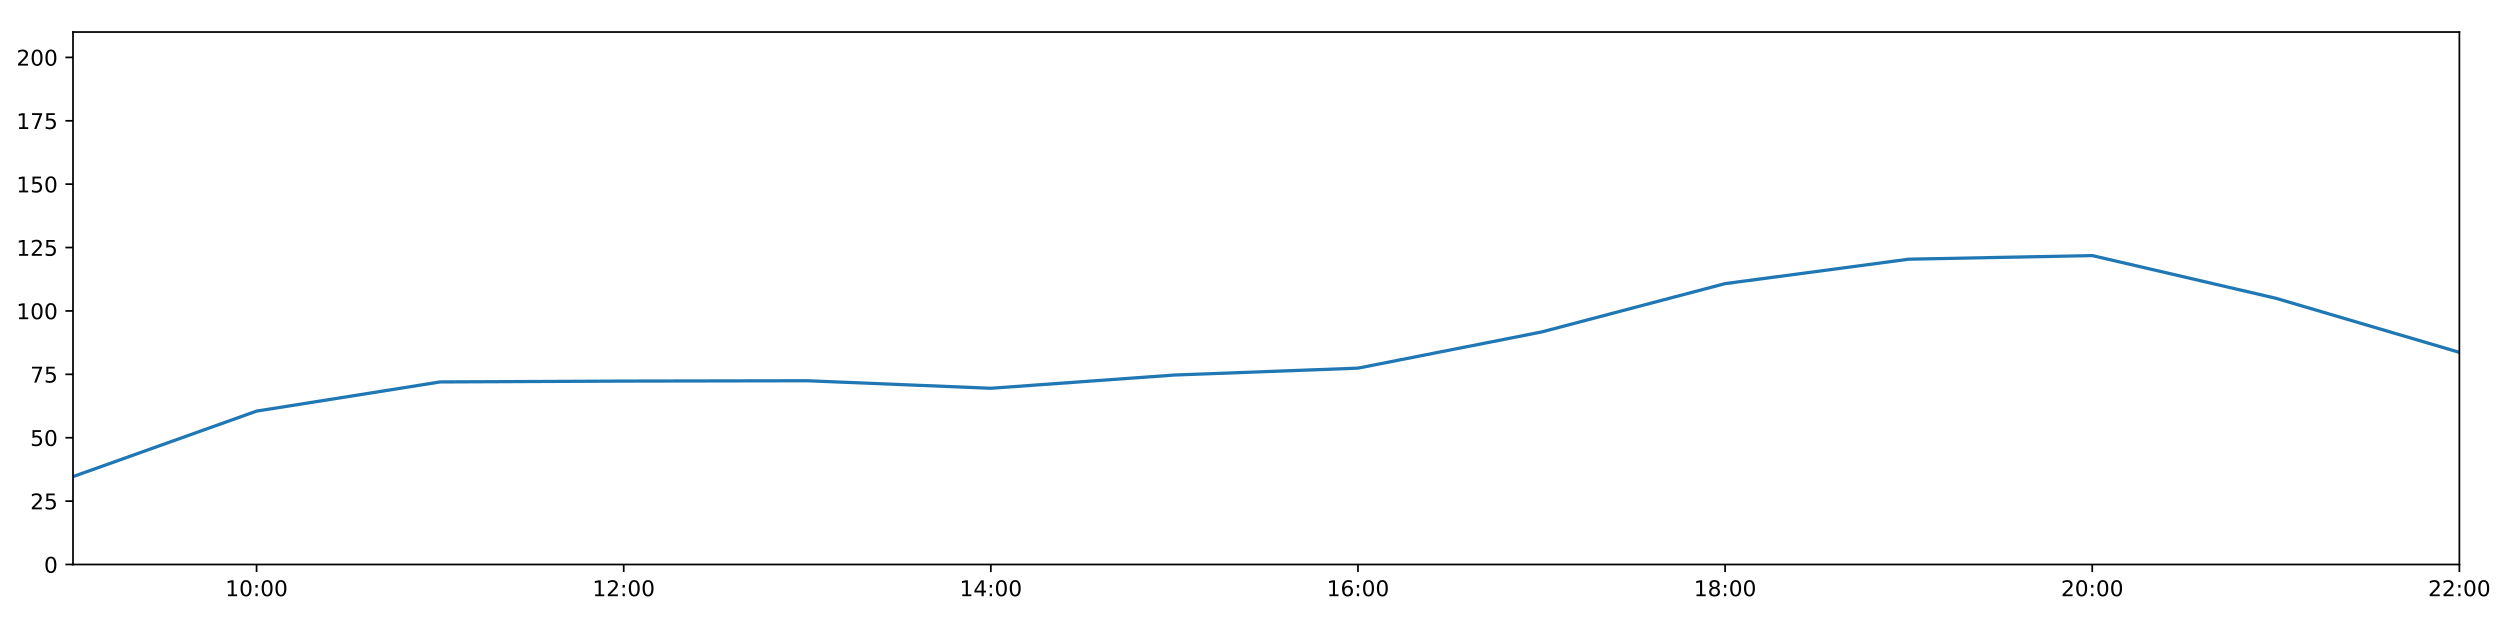
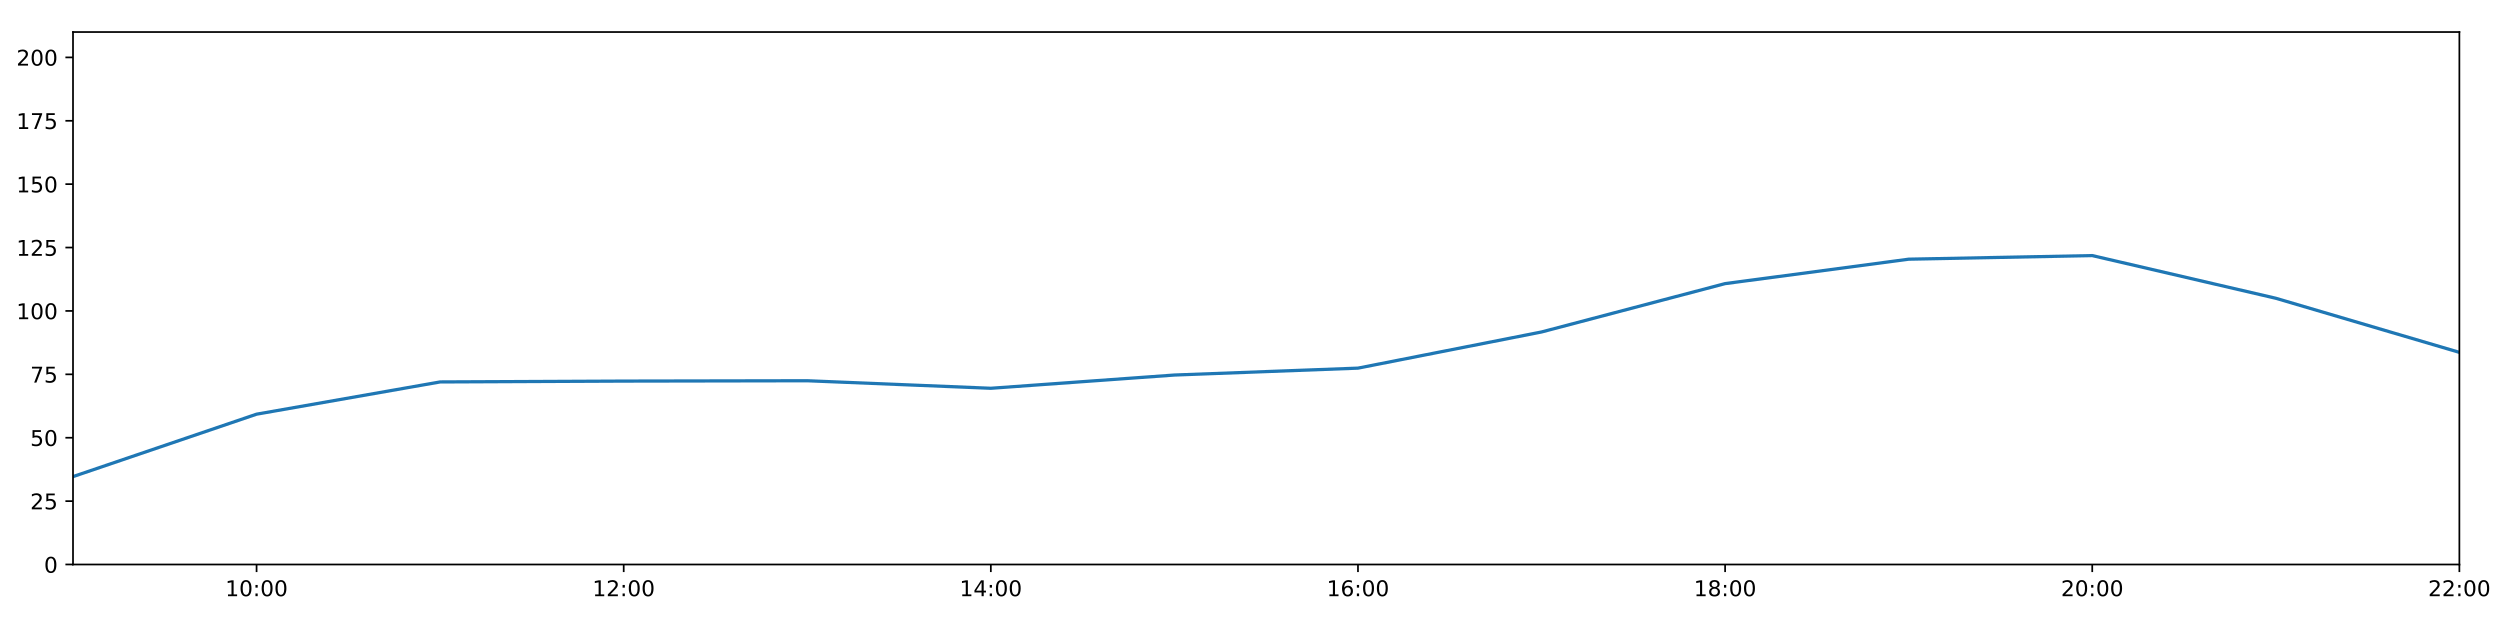
<svg xmlns="http://www.w3.org/2000/svg" xmlns:xlink="http://www.w3.org/1999/xlink" height="288pt" version="1.1" viewBox="0 0 1152 288" width="1152pt">
  <defs>
    <style type="text/css">
*{stroke-linecap:butt;stroke-linejoin:round;}
  </style>
  </defs>
  <g id="figure_1">
    <g id="patch_1">
      <path d="M 0 288  L 1152 288  L 1152 0  L 0 0  z " style="fill:#ffffff;" />
    </g>
    <g id="axes_1">
      <g id="patch_2">
        <path d="M 33.64 260.12  L 1133.28 260.12  L 1133.28 14.76  L 33.64 14.76  z " style="fill:#ffffff;" />
      </g>
      <g id="matplotlib.axis_1">
        <g id="xtick_1">
          <g id="line2d_1">
            <defs>
-               <path d="M 0 0  L 0 3.5  " id="m6780a126fc" style="stroke:#000000;stroke-width:0.8;" />
-             </defs>
-             <g>
-               <use style="stroke:#000000;stroke-width:0.8;" x="118.228" xlink:href="#m6780a126fc" y="260.12" />
+               <path d="M 0 0  L 0 3.5  " id="m217f1314d1" style="stroke:#000000;stroke-width:0.8;" />
+             </defs>
+             <g>
+               <use style="stroke:#000000;stroke-width:0.8;" x="118.228" xlink:href="#m217f1314d1" y="260.12" />
            </g>
          </g>
          <g id="text_1">
            <defs>
              <path d="M 12.406 8.297  L 28.516 8.297  L 28.516 63.922  L 10.984 60.406  L 10.984 69.391  L 28.422 72.906  L 38.281 72.906  L 38.281 8.297  L 54.391 8.297  L 54.391 0  L 12.406 0  z " id="DejaVuSans-49" />
              <path d="M 31.781 66.406  Q 24.172 66.406 20.328 58.906  Q 16.5 51.422 16.5 36.375  Q 16.5 21.391 20.328 13.891  Q 24.172 6.391 31.781 6.391  Q 39.453 6.391 43.281 13.891  Q 47.125 21.391 47.125 36.375  Q 47.125 51.422 43.281 58.906  Q 39.453 66.406 31.781 66.406  z M 31.781 74.219  Q 44.047 74.219 50.516 64.516  Q 56.984 54.828 56.984 36.375  Q 56.984 17.969 50.516 8.266  Q 44.047 -1.422 31.781 -1.422  Q 19.531 -1.422 13.062 8.266  Q 6.594 17.969 6.594 36.375  Q 6.594 54.828 13.062 64.516  Q 19.531 74.219 31.781 74.219  z " id="DejaVuSans-48" />
              <path d="M 11.719 12.406  L 22.016 12.406  L 22.016 0  L 11.719 0  z M 11.719 51.703  L 22.016 51.703  L 22.016 39.312  L 11.719 39.312  z " id="DejaVuSans-58" />
            </defs>
            <g transform="translate(103.8183 274.7184)scale(0.1 -0.1)">
              <use xlink:href="#DejaVuSans-49" />
              <use x="63.623" xlink:href="#DejaVuSans-48" />
              <use x="127.246" xlink:href="#DejaVuSans-58" />
              <use x="160.938" xlink:href="#DejaVuSans-48" />
              <use x="224.561" xlink:href="#DejaVuSans-48" />
            </g>
          </g>
        </g>
        <g id="xtick_2">
          <g id="line2d_2">
            <g>
-               <use style="stroke:#000000;stroke-width:0.8;" x="287.403" xlink:href="#m6780a126fc" y="260.12" />
+               <use style="stroke:#000000;stroke-width:0.8;" x="287.403" xlink:href="#m217f1314d1" y="260.12" />
            </g>
          </g>
          <g id="text_2">
            <defs>
              <path d="M 19.188 8.297  L 53.609 8.297  L 53.609 0  L 7.328 0  L 7.328 8.297  Q 12.938 14.109 22.625 23.891  Q 32.328 33.688 34.812 36.531  Q 39.547 41.844 41.422 45.531  Q 43.312 49.219 43.312 52.781  Q 43.312 58.594 39.234 62.25  Q 35.156 65.922 28.609 65.922  Q 23.969 65.922 18.812 64.312  Q 13.672 62.703 7.812 59.422  L 7.812 69.391  Q 13.766 71.781 18.938 73  Q 24.125 74.219 28.422 74.219  Q 39.75 74.219 46.484 68.547  Q 53.219 62.891 53.219 53.422  Q 53.219 48.922 51.531 44.891  Q 49.859 40.875 45.406 35.406  Q 44.188 33.984 37.641 27.219  Q 31.109 20.453 19.188 8.297  z " id="DejaVuSans-50" />
            </defs>
            <g transform="translate(272.9937 274.7184)scale(0.1 -0.1)">
              <use xlink:href="#DejaVuSans-49" />
              <use x="63.623" xlink:href="#DejaVuSans-50" />
              <use x="127.246" xlink:href="#DejaVuSans-58" />
              <use x="160.938" xlink:href="#DejaVuSans-48" />
              <use x="224.561" xlink:href="#DejaVuSans-48" />
            </g>
          </g>
        </g>
        <g id="xtick_3">
          <g id="line2d_3">
            <g>
-               <use style="stroke:#000000;stroke-width:0.8;" x="456.578" xlink:href="#m6780a126fc" y="260.12" />
+               <use style="stroke:#000000;stroke-width:0.8;" x="456.578" xlink:href="#m217f1314d1" y="260.12" />
            </g>
          </g>
          <g id="text_3">
            <defs>
              <path d="M 37.797 64.312  L 12.891 25.391  L 37.797 25.391  z M 35.203 72.906  L 47.609 72.906  L 47.609 25.391  L 58.016 25.391  L 58.016 17.188  L 47.609 17.188  L 47.609 0  L 37.797 0  L 37.797 17.188  L 4.891 17.188  L 4.891 26.703  z " id="DejaVuSans-52" />
            </defs>
            <g transform="translate(442.1691 274.7184)scale(0.1 -0.1)">
              <use xlink:href="#DejaVuSans-49" />
              <use x="63.623" xlink:href="#DejaVuSans-52" />
              <use x="127.246" xlink:href="#DejaVuSans-58" />
              <use x="160.938" xlink:href="#DejaVuSans-48" />
              <use x="224.561" xlink:href="#DejaVuSans-48" />
            </g>
          </g>
        </g>
        <g id="xtick_4">
          <g id="line2d_4">
            <g>
-               <use style="stroke:#000000;stroke-width:0.8;" x="625.754" xlink:href="#m6780a126fc" y="260.12" />
+               <use style="stroke:#000000;stroke-width:0.8;" x="625.754" xlink:href="#m217f1314d1" y="260.12" />
            </g>
          </g>
          <g id="text_4">
            <defs>
              <path d="M 33.016 40.375  Q 26.375 40.375 22.484 35.828  Q 18.609 31.297 18.609 23.391  Q 18.609 15.531 22.484 10.953  Q 26.375 6.391 33.016 6.391  Q 39.656 6.391 43.531 10.953  Q 47.406 15.531 47.406 23.391  Q 47.406 31.297 43.531 35.828  Q 39.656 40.375 33.016 40.375  z M 52.594 71.297  L 52.594 62.312  Q 48.875 64.062 45.094 64.984  Q 41.312 65.922 37.594 65.922  Q 27.828 65.922 22.672 59.328  Q 17.531 52.734 16.797 39.406  Q 19.672 43.656 24.016 45.922  Q 28.375 48.188 33.594 48.188  Q 44.578 48.188 50.953 41.516  Q 57.328 34.859 57.328 23.391  Q 57.328 12.156 50.688 5.359  Q 44.047 -1.422 33.016 -1.422  Q 20.359 -1.422 13.672 8.266  Q 6.984 17.969 6.984 36.375  Q 6.984 53.656 15.188 63.938  Q 23.391 74.219 37.203 74.219  Q 40.922 74.219 44.703 73.484  Q 48.484 72.75 52.594 71.297  z " id="DejaVuSans-54" />
            </defs>
            <g transform="translate(611.3445 274.7184)scale(0.1 -0.1)">
              <use xlink:href="#DejaVuSans-49" />
              <use x="63.623" xlink:href="#DejaVuSans-54" />
              <use x="127.246" xlink:href="#DejaVuSans-58" />
              <use x="160.938" xlink:href="#DejaVuSans-48" />
              <use x="224.561" xlink:href="#DejaVuSans-48" />
            </g>
          </g>
        </g>
        <g id="xtick_5">
          <g id="line2d_5">
            <g>
-               <use style="stroke:#000000;stroke-width:0.8;" x="794.929" xlink:href="#m6780a126fc" y="260.12" />
+               <use style="stroke:#000000;stroke-width:0.8;" x="794.929" xlink:href="#m217f1314d1" y="260.12" />
            </g>
          </g>
          <g id="text_5">
            <defs>
              <path d="M 31.781 34.625  Q 24.75 34.625 20.719 30.859  Q 16.703 27.094 16.703 20.516  Q 16.703 13.922 20.719 10.156  Q 24.75 6.391 31.781 6.391  Q 38.812 6.391 42.859 10.172  Q 46.922 13.969 46.922 20.516  Q 46.922 27.094 42.891 30.859  Q 38.875 34.625 31.781 34.625  z M 21.922 38.812  Q 15.578 40.375 12.031 44.719  Q 8.5 49.078 8.5 55.328  Q 8.5 64.062 14.719 69.141  Q 20.953 74.219 31.781 74.219  Q 42.672 74.219 48.875 69.141  Q 55.078 64.062 55.078 55.328  Q 55.078 49.078 51.531 44.719  Q 48 40.375 41.703 38.812  Q 48.828 37.156 52.797 32.312  Q 56.781 27.484 56.781 20.516  Q 56.781 9.906 50.312 4.234  Q 43.844 -1.422 31.781 -1.422  Q 19.734 -1.422 13.25 4.234  Q 6.781 9.906 6.781 20.516  Q 6.781 27.484 10.781 32.312  Q 14.797 37.156 21.922 38.812  z M 18.312 54.391  Q 18.312 48.734 21.844 45.562  Q 25.391 42.391 31.781 42.391  Q 38.141 42.391 41.719 45.562  Q 45.312 48.734 45.312 54.391  Q 45.312 60.062 41.719 63.234  Q 38.141 66.406 31.781 66.406  Q 25.391 66.406 21.844 63.234  Q 18.312 60.062 18.312 54.391  z " id="DejaVuSans-56" />
            </defs>
            <g transform="translate(780.5199 274.7184)scale(0.1 -0.1)">
              <use xlink:href="#DejaVuSans-49" />
              <use x="63.623" xlink:href="#DejaVuSans-56" />
              <use x="127.246" xlink:href="#DejaVuSans-58" />
              <use x="160.938" xlink:href="#DejaVuSans-48" />
              <use x="224.561" xlink:href="#DejaVuSans-48" />
            </g>
          </g>
        </g>
        <g id="xtick_6">
          <g id="line2d_6">
            <g>
-               <use style="stroke:#000000;stroke-width:0.8;" x="964.105" xlink:href="#m6780a126fc" y="260.12" />
+               <use style="stroke:#000000;stroke-width:0.8;" x="964.105" xlink:href="#m217f1314d1" y="260.12" />
            </g>
          </g>
          <g id="text_6">
            <g transform="translate(949.6952 274.7184)scale(0.1 -0.1)">
              <use xlink:href="#DejaVuSans-50" />
              <use x="63.623" xlink:href="#DejaVuSans-48" />
              <use x="127.246" xlink:href="#DejaVuSans-58" />
              <use x="160.938" xlink:href="#DejaVuSans-48" />
              <use x="224.561" xlink:href="#DejaVuSans-48" />
            </g>
          </g>
        </g>
        <g id="xtick_7">
          <g id="line2d_7">
            <g>
-               <use style="stroke:#000000;stroke-width:0.8;" x="1133.28" xlink:href="#m6780a126fc" y="260.12" />
+               <use style="stroke:#000000;stroke-width:0.8;" x="1133.28" xlink:href="#m217f1314d1" y="260.12" />
            </g>
          </g>
          <g id="text_7">
            <g transform="translate(1118.871 274.7184)scale(0.1 -0.1)">
              <use xlink:href="#DejaVuSans-50" />
              <use x="63.623" xlink:href="#DejaVuSans-50" />
              <use x="127.246" xlink:href="#DejaVuSans-58" />
              <use x="160.938" xlink:href="#DejaVuSans-48" />
              <use x="224.561" xlink:href="#DejaVuSans-48" />
            </g>
          </g>
        </g>
      </g>
      <g id="matplotlib.axis_2">
        <g id="ytick_1">
          <g id="line2d_8">
            <defs>
-               <path d="M 0 0  L -3.5 0  " id="m323bcb616e" style="stroke:#000000;stroke-width:0.8;" />
-             </defs>
-             <g>
-               <use style="stroke:#000000;stroke-width:0.8;" x="33.64" xlink:href="#m323bcb616e" y="260.12" />
+               <path d="M 0 0  L -3.5 0  " id="m5d73523f08" style="stroke:#000000;stroke-width:0.8;" />
+             </defs>
+             <g>
+               <use style="stroke:#000000;stroke-width:0.8;" x="33.64" xlink:href="#m5d73523f08" y="260.12" />
            </g>
          </g>
          <g id="text_8">
            <g transform="translate(20.2775 263.9192)scale(0.1 -0.1)">
              <use xlink:href="#DejaVuSans-48" />
            </g>
          </g>
        </g>
        <g id="ytick_2">
          <g id="line2d_9">
            <g>
-               <use style="stroke:#000000;stroke-width:0.8;" x="33.64" xlink:href="#m323bcb616e" y="230.91" />
+               <use style="stroke:#000000;stroke-width:0.8;" x="33.64" xlink:href="#m5d73523f08" y="230.91" />
            </g>
          </g>
          <g id="text_9">
            <defs>
              <path d="M 10.797 72.906  L 49.516 72.906  L 49.516 64.594  L 19.828 64.594  L 19.828 46.734  Q 21.969 47.469 24.109 47.828  Q 26.266 48.188 28.422 48.188  Q 40.625 48.188 47.75 41.5  Q 54.891 34.812 54.891 23.391  Q 54.891 11.625 47.562 5.094  Q 40.234 -1.422 26.906 -1.422  Q 22.312 -1.422 17.547 -0.641  Q 12.797 0.141 7.719 1.703  L 7.719 11.625  Q 12.109 9.234 16.797 8.062  Q 21.484 6.891 26.703 6.891  Q 35.156 6.891 40.078 11.328  Q 45.016 15.766 45.016 23.391  Q 45.016 31 40.078 35.438  Q 35.156 39.891 26.703 39.891  Q 22.75 39.891 18.812 39.016  Q 14.891 38.141 10.797 36.281  z " id="DejaVuSans-53" />
            </defs>
            <g transform="translate(13.915 234.7097)scale(0.1 -0.1)">
              <use xlink:href="#DejaVuSans-50" />
              <use x="63.623" xlink:href="#DejaVuSans-53" />
            </g>
          </g>
        </g>
        <g id="ytick_3">
          <g id="line2d_10">
            <g>
-               <use style="stroke:#000000;stroke-width:0.8;" x="33.64" xlink:href="#m323bcb616e" y="201.701" />
+               <use style="stroke:#000000;stroke-width:0.8;" x="33.64" xlink:href="#m5d73523f08" y="201.701" />
            </g>
          </g>
          <g id="text_10">
            <g transform="translate(13.915 205.5002)scale(0.1 -0.1)">
              <use xlink:href="#DejaVuSans-53" />
              <use x="63.623" xlink:href="#DejaVuSans-48" />
            </g>
          </g>
        </g>
        <g id="ytick_4">
          <g id="line2d_11">
            <g>
-               <use style="stroke:#000000;stroke-width:0.8;" x="33.64" xlink:href="#m323bcb616e" y="172.491" />
+               <use style="stroke:#000000;stroke-width:0.8;" x="33.64" xlink:href="#m5d73523f08" y="172.491" />
            </g>
          </g>
          <g id="text_11">
            <defs>
              <path d="M 8.203 72.906  L 55.078 72.906  L 55.078 68.703  L 28.609 0  L 18.312 0  L 43.219 64.594  L 8.203 64.594  z " id="DejaVuSans-55" />
            </defs>
            <g transform="translate(13.915 176.2906)scale(0.1 -0.1)">
              <use xlink:href="#DejaVuSans-55" />
              <use x="63.623" xlink:href="#DejaVuSans-53" />
            </g>
          </g>
        </g>
        <g id="ytick_5">
          <g id="line2d_12">
            <g>
-               <use style="stroke:#000000;stroke-width:0.8;" x="33.64" xlink:href="#m323bcb616e" y="143.282" />
+               <use style="stroke:#000000;stroke-width:0.8;" x="33.64" xlink:href="#m5d73523f08" y="143.282" />
            </g>
          </g>
          <g id="text_12">
            <g transform="translate(7.5525 147.0811)scale(0.1 -0.1)">
              <use xlink:href="#DejaVuSans-49" />
              <use x="63.623" xlink:href="#DejaVuSans-48" />
              <use x="127.246" xlink:href="#DejaVuSans-48" />
            </g>
          </g>
        </g>
        <g id="ytick_6">
          <g id="line2d_13">
            <g>
-               <use style="stroke:#000000;stroke-width:0.8;" x="33.64" xlink:href="#m323bcb616e" y="114.072" />
+               <use style="stroke:#000000;stroke-width:0.8;" x="33.64" xlink:href="#m5d73523f08" y="114.072" />
            </g>
          </g>
          <g id="text_13">
            <g transform="translate(7.5525 117.8716)scale(0.1 -0.1)">
              <use xlink:href="#DejaVuSans-49" />
              <use x="63.623" xlink:href="#DejaVuSans-50" />
              <use x="127.246" xlink:href="#DejaVuSans-53" />
            </g>
          </g>
        </g>
        <g id="ytick_7">
          <g id="line2d_14">
            <g>
-               <use style="stroke:#000000;stroke-width:0.8;" x="33.64" xlink:href="#m323bcb616e" y="84.863" />
+               <use style="stroke:#000000;stroke-width:0.8;" x="33.64" xlink:href="#m5d73523f08" y="84.863" />
            </g>
          </g>
          <g id="text_14">
            <g transform="translate(7.5525 88.66208)scale(0.1 -0.1)">
              <use xlink:href="#DejaVuSans-49" />
              <use x="63.623" xlink:href="#DejaVuSans-53" />
              <use x="127.246" xlink:href="#DejaVuSans-48" />
            </g>
          </g>
        </g>
        <g id="ytick_8">
          <g id="line2d_15">
            <g>
-               <use style="stroke:#000000;stroke-width:0.8;" x="33.64" xlink:href="#m323bcb616e" y="55.653" />
+               <use style="stroke:#000000;stroke-width:0.8;" x="33.64" xlink:href="#m5d73523f08" y="55.653" />
            </g>
          </g>
          <g id="text_15">
            <g transform="translate(7.5525 59.45255)scale(0.1 -0.1)">
              <use xlink:href="#DejaVuSans-49" />
              <use x="63.623" xlink:href="#DejaVuSans-55" />
              <use x="127.246" xlink:href="#DejaVuSans-53" />
            </g>
          </g>
        </g>
        <g id="ytick_9">
          <g id="line2d_16">
            <g>
-               <use style="stroke:#000000;stroke-width:0.8;" x="33.64" xlink:href="#m323bcb616e" y="26.444" />
+               <use style="stroke:#000000;stroke-width:0.8;" x="33.64" xlink:href="#m5d73523f08" y="26.444" />
            </g>
          </g>
          <g id="text_16">
            <g transform="translate(7.5525 30.24303)scale(0.1 -0.1)">
              <use xlink:href="#DejaVuSans-50" />
              <use x="63.623" xlink:href="#DejaVuSans-48" />
              <use x="127.246" xlink:href="#DejaVuSans-48" />
            </g>
          </g>
        </g>
      </g>
      <g id="line2d_17">
-         <path clip-path="url(#pb026c94f33)" d="M 33.64 219.616  L 118.228 189.433  L 202.815 175.997  L 287.403 175.607  L 371.991 175.447  L 456.578 178.918  L 541.166 172.816  L 625.754 169.635  L 710.342 152.973  L 794.929 130.689  L 879.517 119.433  L 964.105 117.772  L 1048.692 137.44  L 1133.28 162.365  " style="fill:none;stroke:#1f77b4;stroke-linecap:square;stroke-width:1.5;" />
+         <path clip-path="url(#p4e5f06dfff)" d="M 33.64 219.616  L 118.228 190.852  L 202.815 175.997  L 287.403 175.607  L 371.991 175.447  L 456.578 178.918  L 541.166 172.816  L 625.754 169.635  L 710.342 152.973  L 794.929 130.689  L 879.517 119.433  L 964.105 117.772  L 1048.692 137.44  L 1133.28 162.365  " style="fill:none;stroke:#1f77b4;stroke-linecap:square;stroke-width:1.5;" />
      </g>
      <g id="patch_3">
        <path d="M 33.64 260.12  L 33.64 14.76  " style="fill:none;stroke:#000000;stroke-linecap:square;stroke-linejoin:miter;stroke-width:0.8;" />
      </g>
      <g id="patch_4">
        <path d="M 1133.28 260.12  L 1133.28 14.76  " style="fill:none;stroke:#000000;stroke-linecap:square;stroke-linejoin:miter;stroke-width:0.8;" />
      </g>
      <g id="patch_5">
        <path d="M 33.64 260.12  L 1133.28 260.12  " style="fill:none;stroke:#000000;stroke-linecap:square;stroke-linejoin:miter;stroke-width:0.8;" />
      </g>
      <g id="patch_6">
        <path d="M 33.64 14.76  L 1133.28 14.76  " style="fill:none;stroke:#000000;stroke-linecap:square;stroke-linejoin:miter;stroke-width:0.8;" />
      </g>
    </g>
  </g>
  <defs>
-     <clipPath id="pb026c94f33">
+     <clipPath id="p4e5f06dfff">
      <rect height="245.36" width="1099.64" x="33.64" y="14.76" />
    </clipPath>
  </defs>
</svg>
